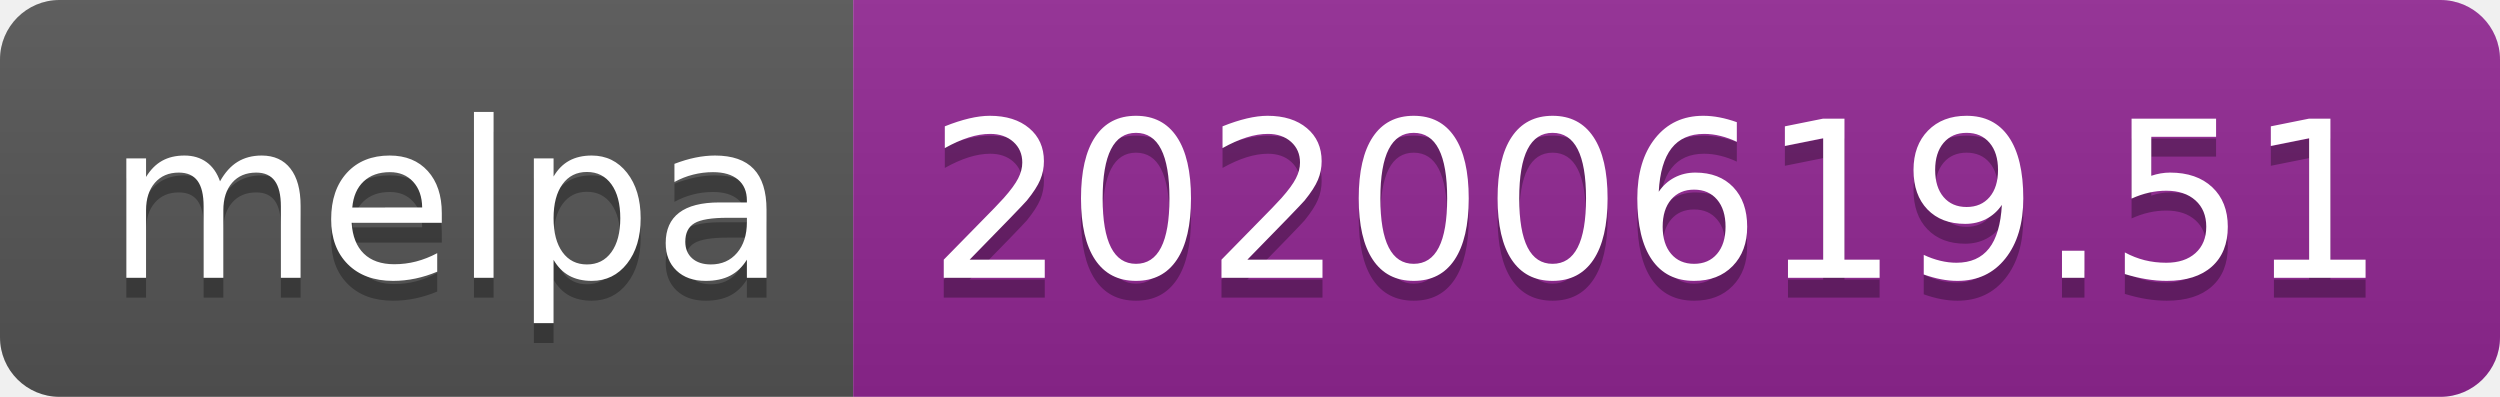
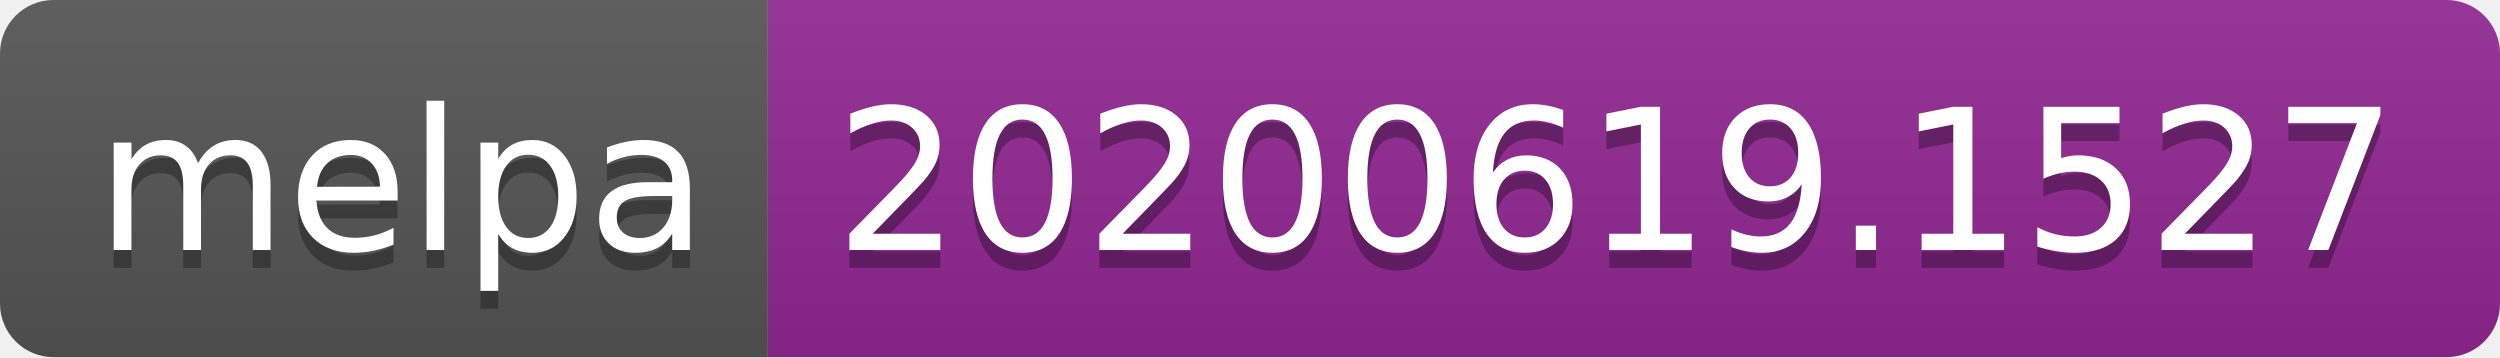
- <svg xmlns="http://www.w3.org/2000/svg" width="126" height="20">
+ <svg xmlns="http://www.w3.org/2000/svg" width="140" height="20">
  <linearGradient id="s" x2="0" y2="100%">
    <stop offset="0" stop-color="#bbb" stop-opacity=".1" />
    <stop offset="1" stop-opacity=".1" />
  </linearGradient>
  <clipPath id="r">
-     <rect width="126" height="20" rx="3" fill="#fff" />
+     <rect width="140" height="20" rx="3" fill="#fff" />
  </clipPath>
  <g clip-path="url(#r)">
    <rect width="43" height="20" fill="#555" />
-     <rect x="43" width="83" height="20" fill="#922793" />
-     <rect width="126" height="20" fill="url(#s)" />
+     <rect x="43" width="97" height="20" fill="#922793" />
+     <rect width="140" height="20" fill="url(#s)" />
  </g>
  <g fill="#fff" text-anchor="middle" font-family="Verdana,Geneva,DejaVu Sans,sans-serif" text-rendering="geometricPrecision" font-size="110">
    <text x="225" y="150" fill="#010101" fill-opacity=".3" transform="scale(.1)" textLength="330">melpa</text>
    <text x="225" y="140" transform="scale(.1)" textLength="330">melpa</text>
-     <text x="835" y="150" fill="#010101" fill-opacity=".3" transform="scale(.1)" textLength="730">20200619.51</text>
-     <text x="835" y="140" transform="scale(.1)" textLength="730">20200619.51</text>
+     <text x="905" y="150" fill="#010101" fill-opacity=".3" transform="scale(.1)" textLength="870">20200619.1527</text>
+     <text x="905" y="140" transform="scale(.1)" textLength="870">20200619.1527</text>
  </g>
</svg>
